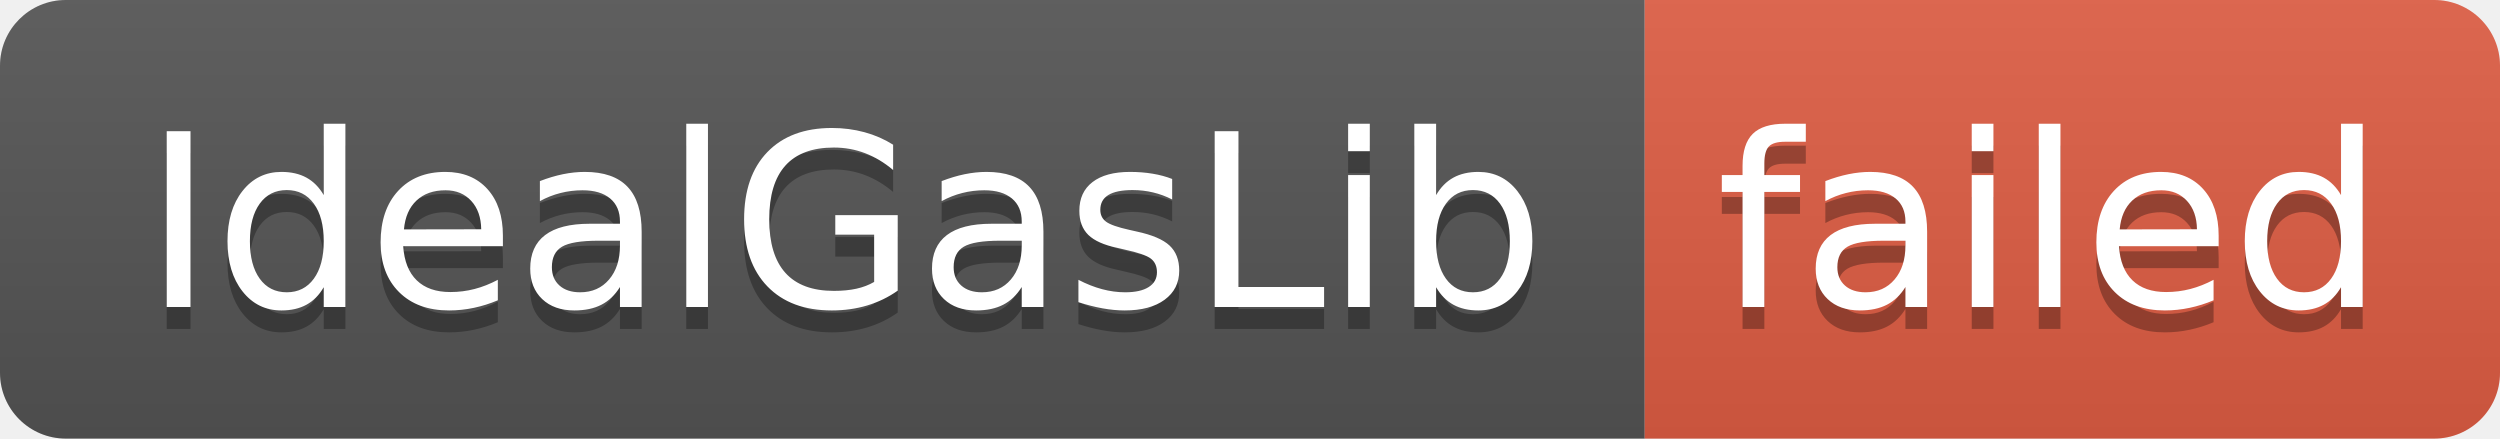
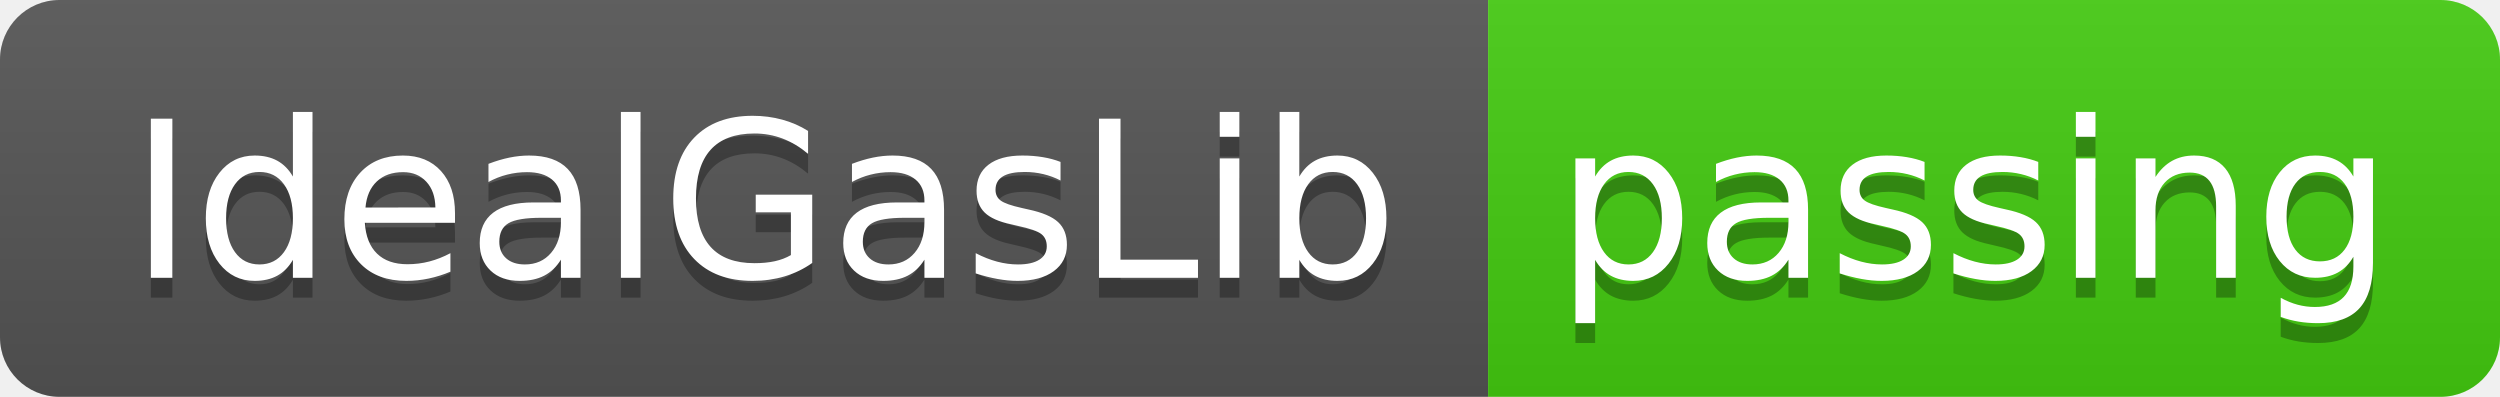
- <svg xmlns="http://www.w3.org/2000/svg" width="114" height="20" role="img" aria-label="IdealGasLib: failed">
+ <svg xmlns="http://www.w3.org/2000/svg" width="126" height="20" role="img" aria-label="IdealGasLib: passing">
  <linearGradient id="s" x2="0" y2="100%">
    <stop offset="0" stop-color="#bbb" stop-opacity=".1" />
    <stop offset="1" stop-opacity=".1" />
  </linearGradient>
  <clipPath id="r">
-     <rect width="114" height="20" rx="3" fill="#fff" />
+     <rect width="126" height="20" rx="3" fill="#fff" />
  </clipPath>
  <g clip-path="url(#r)">
    <rect width="75" height="20" fill="#555" />
-     <rect x="75" width="39" height="20" fill="#e05d44" />
-     <rect width="114" height="20" fill="url(#s)" />
+     <rect x="75" width="51" height="20" fill="#4c1" />
+     <rect width="126" height="20" fill="url(#s)" />
  </g>
  <g fill="#fff" text-anchor="middle" font-family="Verdana,Geneva,DejaVu Sans,sans-serif" text-rendering="geometricPrecision" font-size="110">
    <text aria-hidden="true" x="385" y="150" fill="#010101" fill-opacity=".3" transform="scale(.1)" textLength="650">IdealGasLib</text>
    <text x="385" y="140" transform="scale(.1)" fill="#fff" textLength="650">IdealGasLib</text>
-     <text aria-hidden="true" x="935" y="150" fill="#010101" fill-opacity=".3" transform="scale(.1)" textLength="290">failed</text>
-     <text x="935" y="140" transform="scale(.1)" fill="#fff" textLength="290">failed</text>
+     <text aria-hidden="true" x="995" y="150" fill="#010101" fill-opacity=".3" transform="scale(.1)" textLength="410">passing</text>
+     <text x="995" y="140" transform="scale(.1)" fill="#fff" textLength="410">passing</text>
  </g>
</svg>
